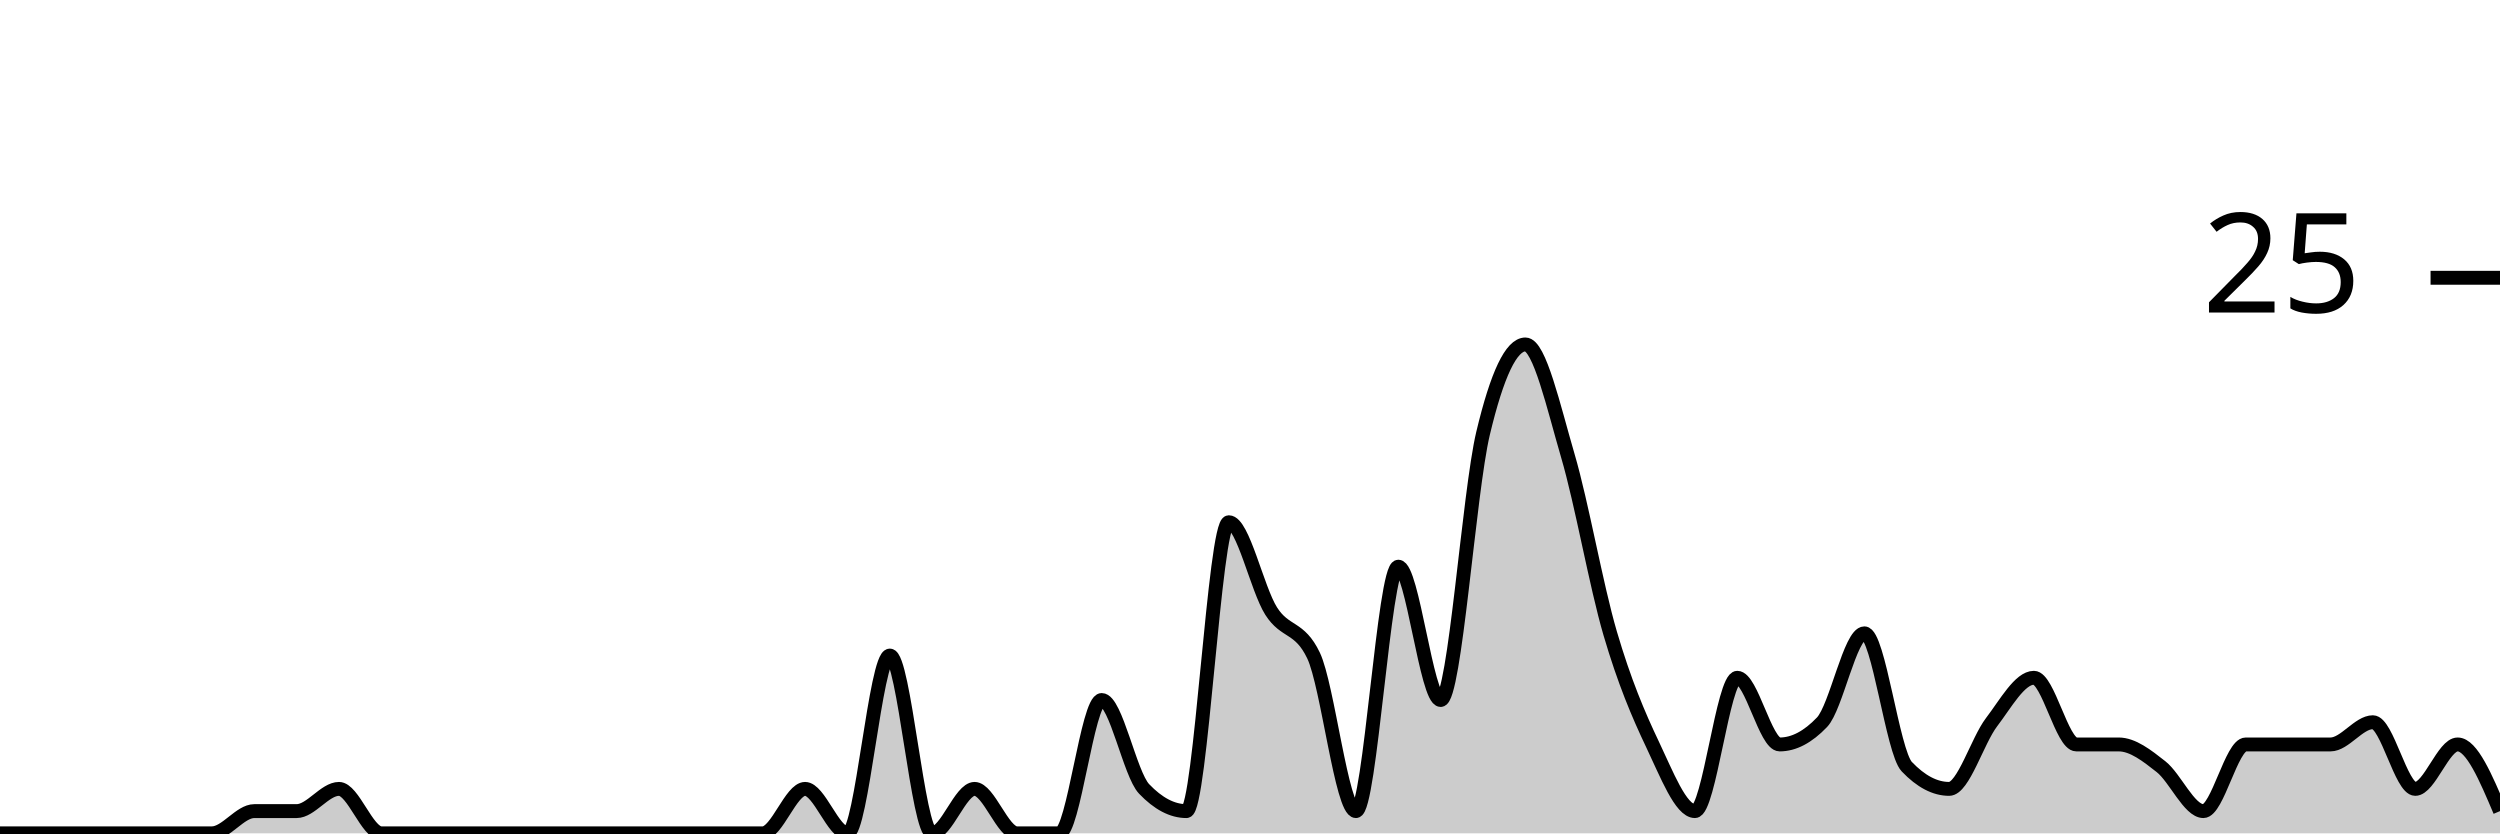
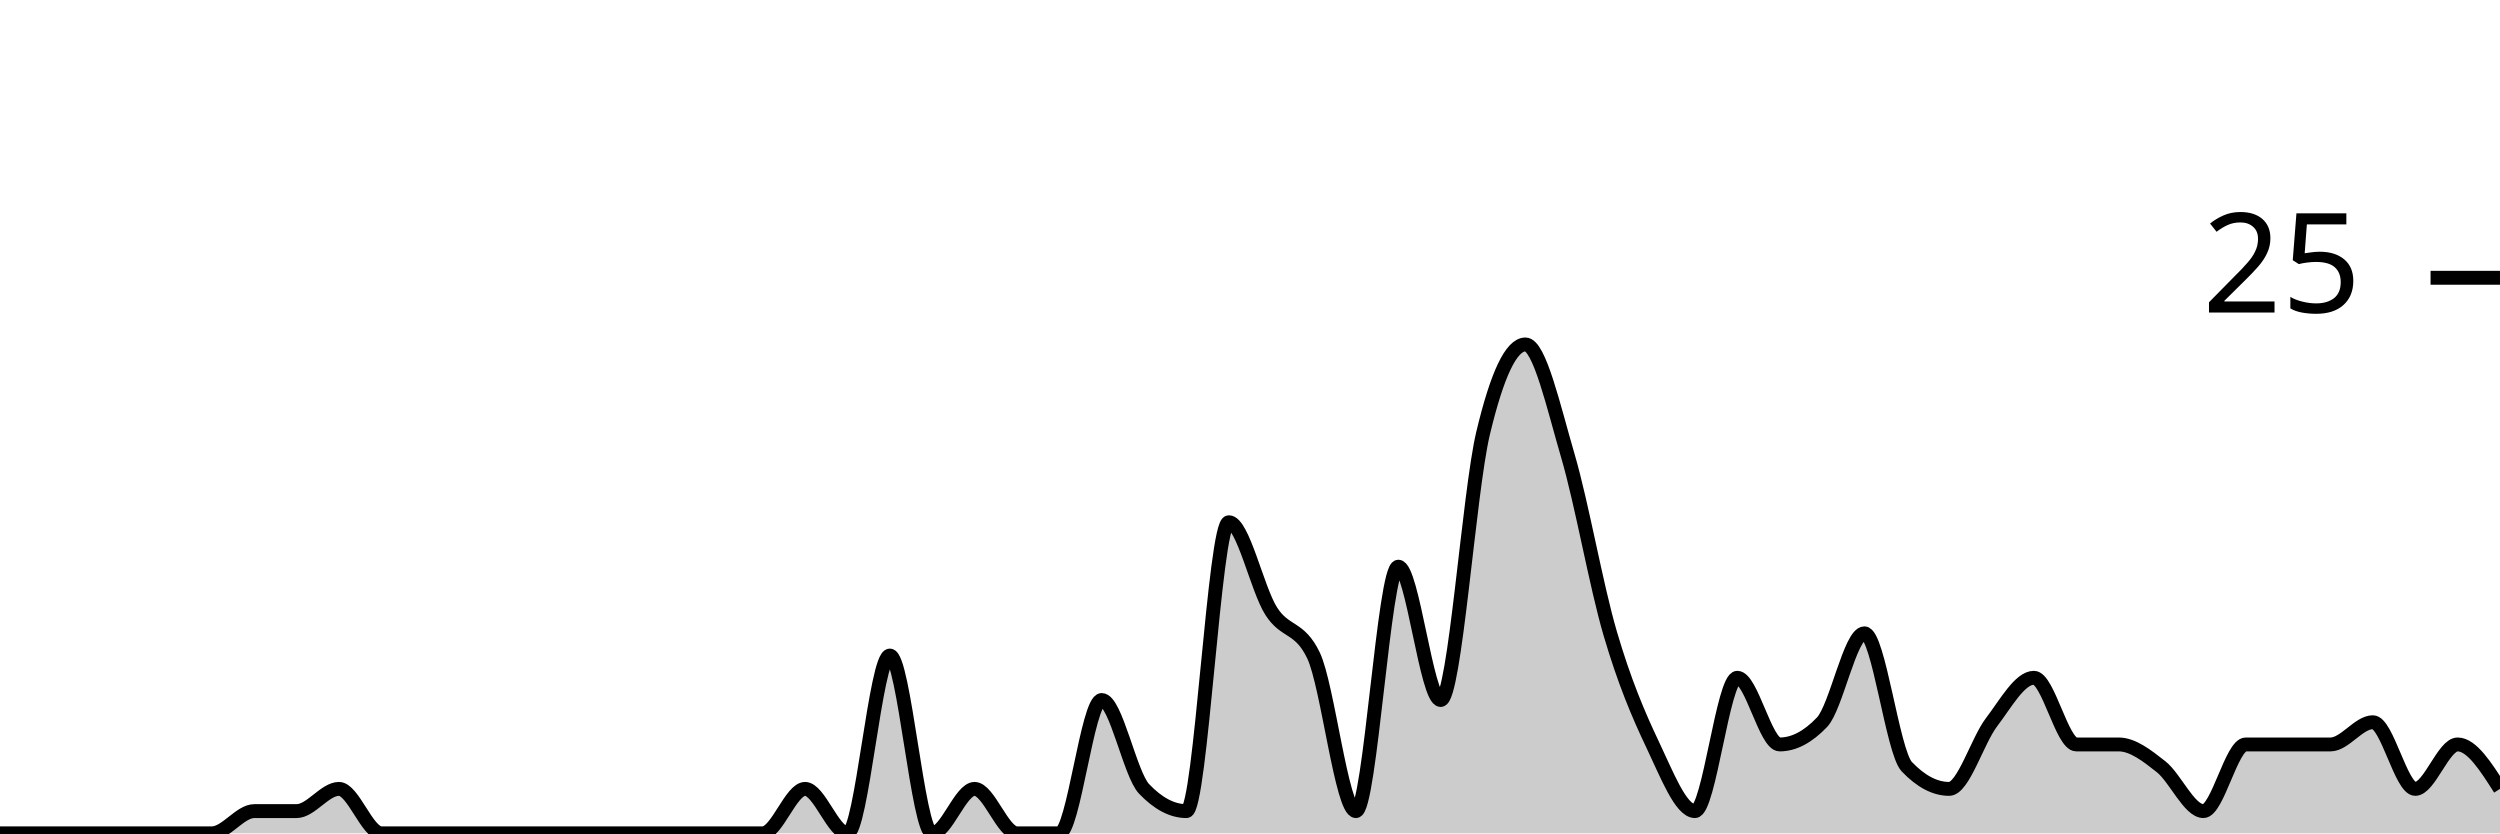
<svg xmlns="http://www.w3.org/2000/svg" viewBox="0 0 180 60">
  <g transform="translate(0,20)">
-     <path class="area" fill="rgba(0, 0, 0, 0.2)" d="M0,40C1.017,40,2.034,40,3.051,40C4.068,40,5.085,40,6.102,40C7.119,40,8.136,40,9.153,40C10.169,40,11.186,40,12.203,40C13.22,40,14.237,40,15.254,40C16.271,40,17.288,38.4,18.305,38.4C19.322,38.4,20.339,38.4,21.356,38.4C22.373,38.4,23.39,36.8,24.407,36.8C25.424,36.8,26.441,40,27.458,40C28.475,40,29.492,40,30.508,40C31.525,40,32.542,40,33.559,40C34.576,40,35.593,40,36.61,40C37.627,40,38.644,40,39.661,40C40.678,40,41.695,40,42.712,40C43.729,40,44.746,40,45.763,40C46.78,40,47.797,40,48.814,40C49.831,40,50.847,40,51.864,40C52.881,40,53.898,40,54.915,40C55.932,40,56.949,36.8,57.966,36.8C58.983,36.8,60,40,61.017,40C62.034,40,63.051,27.2,64.068,27.2C65.085,27.2,66.102,40,67.119,40C68.136,40,69.153,36.8,70.169,36.8C71.186,36.8,72.203,40,73.22,40C74.237,40,75.254,40,76.271,40C77.288,40,78.305,30.4,79.322,30.4C80.339,30.4,81.356,35.733,82.373,36.8C83.39,37.867,84.407,38.4,85.424,38.4C86.441,38.4,87.458,17.6,88.475,17.6C89.492,17.6,90.508,22.4,91.525,24C92.542,25.6,93.559,25.067,94.576,27.2C95.593,29.333,96.61,38.4,97.627,38.4C98.644,38.4,99.661,20.8,100.678,20.8C101.695,20.8,102.712,30.4,103.729,30.4C104.746,30.4,105.763,15.467,106.78,11.2C107.797,6.933,108.814,4.8,109.831,4.8C110.847,4.8,111.864,9.333,112.881,12.8C113.898,16.267,114.915,22.133,115.932,25.6C116.949,29.067,117.966,31.467,118.983,33.6C120,35.733,121.017,38.4,122.034,38.4C123.051,38.4,124.068,28.8,125.085,28.8C126.102,28.8,127.119,33.6,128.136,33.6C129.153,33.6,130.169,33.067,131.186,32C132.203,30.933,133.22,25.6,134.237,25.6C135.254,25.6,136.271,34.133,137.288,35.2C138.305,36.267,139.322,36.8,140.339,36.8C141.356,36.8,142.373,33.333,143.39,32C144.407,30.667,145.424,28.8,146.441,28.8C147.458,28.8,148.475,33.6,149.492,33.6C150.508,33.6,151.525,33.6,152.542,33.6C153.559,33.6,154.576,34.4,155.593,35.2C156.61,36,157.627,38.4,158.644,38.4C159.661,38.4,160.678,33.6,161.695,33.6C162.712,33.6,163.729,33.6,164.746,33.6C165.763,33.6,166.78,33.6,167.797,33.6C168.814,33.6,169.831,32,170.847,32C171.864,32,172.881,36.8,173.898,36.8C174.915,36.8,175.932,33.6,176.949,33.6C177.966,33.6,178.983,36,180,38.4L180,40C178.983,40,177.966,40,176.949,40C175.932,40,174.915,40,173.898,40C172.881,40,171.864,40,170.847,40C169.831,40,168.814,40,167.797,40C166.78,40,165.763,40,164.746,40C163.729,40,162.712,40,161.695,40C160.678,40,159.661,40,158.644,40C157.627,40,156.61,40,155.593,40C154.576,40,153.559,40,152.542,40C151.525,40,150.508,40,149.492,40C148.475,40,147.458,40,146.441,40C145.424,40,144.407,40,143.39,40C142.373,40,141.356,40,140.339,40C139.322,40,138.305,40,137.288,40C136.271,40,135.254,40,134.237,40C133.22,40,132.203,40,131.186,40C130.169,40,129.153,40,128.136,40C127.119,40,126.102,40,125.085,40C124.068,40,123.051,40,122.034,40C121.017,40,120,40,118.983,40C117.966,40,116.949,40,115.932,40C114.915,40,113.898,40,112.881,40C111.864,40,110.847,40,109.831,40C108.814,40,107.797,40,106.78,40C105.763,40,104.746,40,103.729,40C102.712,40,101.695,40,100.678,40C99.661,40,98.644,40,97.627,40C96.61,40,95.593,40,94.576,40C93.559,40,92.542,40,91.525,40C90.508,40,89.492,40,88.475,40C87.458,40,86.441,40,85.424,40C84.407,40,83.39,40,82.373,40C81.356,40,80.339,40,79.322,40C78.305,40,77.288,40,76.271,40C75.254,40,74.237,40,73.22,40C72.203,40,71.186,40,70.169,40C69.153,40,68.136,40,67.119,40C66.102,40,65.085,40,64.068,40C63.051,40,62.034,40,61.017,40C60,40,58.983,40,57.966,40C56.949,40,55.932,40,54.915,40C53.898,40,52.881,40,51.864,40C50.847,40,49.831,40,48.814,40C47.797,40,46.78,40,45.763,40C44.746,40,43.729,40,42.712,40C41.695,40,40.678,40,39.661,40C38.644,40,37.627,40,36.61,40C35.593,40,34.576,40,33.559,40C32.542,40,31.525,40,30.508,40C29.492,40,28.475,40,27.458,40C26.441,40,25.424,40,24.407,40C23.39,40,22.373,40,21.356,40C20.339,40,19.322,40,18.305,40C17.288,40,16.271,40,15.254,40C14.237,40,13.22,40,12.203,40C11.186,40,10.169,40,9.153,40C8.136,40,7.119,40,6.102,40C5.085,40,4.068,40,3.051,40C2.034,40,1.017,40,0,40Z" />
-     <path class="line" stroke="black" fill="none" d="M0,40C1.017,40,2.034,40,3.051,40C4.068,40,5.085,40,6.102,40C7.119,40,8.136,40,9.153,40C10.169,40,11.186,40,12.203,40C13.22,40,14.237,40,15.254,40C16.271,40,17.288,38.4,18.305,38.4C19.322,38.4,20.339,38.4,21.356,38.4C22.373,38.4,23.39,36.8,24.407,36.8C25.424,36.8,26.441,40,27.458,40C28.475,40,29.492,40,30.508,40C31.525,40,32.542,40,33.559,40C34.576,40,35.593,40,36.61,40C37.627,40,38.644,40,39.661,40C40.678,40,41.695,40,42.712,40C43.729,40,44.746,40,45.763,40C46.78,40,47.797,40,48.814,40C49.831,40,50.847,40,51.864,40C52.881,40,53.898,40,54.915,40C55.932,40,56.949,36.8,57.966,36.8C58.983,36.8,60,40,61.017,40C62.034,40,63.051,27.2,64.068,27.2C65.085,27.2,66.102,40,67.119,40C68.136,40,69.153,36.8,70.169,36.8C71.186,36.8,72.203,40,73.22,40C74.237,40,75.254,40,76.271,40C77.288,40,78.305,30.4,79.322,30.4C80.339,30.4,81.356,35.733,82.373,36.8C83.39,37.867,84.407,38.4,85.424,38.4C86.441,38.4,87.458,17.6,88.475,17.6C89.492,17.6,90.508,22.4,91.525,24C92.542,25.6,93.559,25.067,94.576,27.2C95.593,29.333,96.61,38.4,97.627,38.4C98.644,38.4,99.661,20.8,100.678,20.8C101.695,20.8,102.712,30.4,103.729,30.4C104.746,30.4,105.763,15.467,106.78,11.2C107.797,6.933,108.814,4.8,109.831,4.8C110.847,4.8,111.864,9.333,112.881,12.8C113.898,16.267,114.915,22.133,115.932,25.6C116.949,29.067,117.966,31.467,118.983,33.6C120,35.733,121.017,38.4,122.034,38.4C123.051,38.4,124.068,28.8,125.085,28.8C126.102,28.8,127.119,33.6,128.136,33.6C129.153,33.6,130.169,33.067,131.186,32C132.203,30.933,133.22,25.6,134.237,25.6C135.254,25.6,136.271,34.133,137.288,35.2C138.305,36.267,139.322,36.8,140.339,36.8C141.356,36.8,142.373,33.333,143.39,32C144.407,30.667,145.424,28.8,146.441,28.8C147.458,28.8,148.475,33.6,149.492,33.6C150.508,33.6,151.525,33.6,152.542,33.6C153.559,33.6,154.576,34.4,155.593,35.2C156.61,36,157.627,38.4,158.644,38.4C159.661,38.4,160.678,33.6,161.695,33.6C162.712,33.6,163.729,33.6,164.746,33.6C165.763,33.6,166.78,33.6,167.797,33.6C168.814,33.6,169.831,32,170.847,32C171.864,32,172.881,36.8,173.898,36.8C174.915,36.8,175.932,33.6,176.949,33.6C177.966,33.6,178.983,36,180,38.4" />
+     <path class="area" fill="rgba(0, 0, 0, 0.2)" d="M0,40C1.017,40,2.034,40,3.051,40C4.068,40,5.085,40,6.102,40C7.119,40,8.136,40,9.153,40C10.169,40,11.186,40,12.203,40C13.22,40,14.237,40,15.254,40C16.271,40,17.288,38.4,18.305,38.4C19.322,38.4,20.339,38.4,21.356,38.4C22.373,38.4,23.39,36.8,24.407,36.8C25.424,36.8,26.441,40,27.458,40C28.475,40,29.492,40,30.508,40C31.525,40,32.542,40,33.559,40C34.576,40,35.593,40,36.61,40C37.627,40,38.644,40,39.661,40C40.678,40,41.695,40,42.712,40C43.729,40,44.746,40,45.763,40C46.78,40,47.797,40,48.814,40C49.831,40,50.847,40,51.864,40C52.881,40,53.898,40,54.915,40C55.932,40,56.949,36.8,57.966,36.8C58.983,36.8,60,40,61.017,40C62.034,40,63.051,27.2,64.068,27.2C65.085,27.2,66.102,40,67.119,40C68.136,40,69.153,36.8,70.169,36.8C71.186,36.8,72.203,40,73.22,40C74.237,40,75.254,40,76.271,40C77.288,40,78.305,30.4,79.322,30.4C80.339,30.4,81.356,35.733,82.373,36.8C83.39,37.867,84.407,38.4,85.424,38.4C86.441,38.4,87.458,17.6,88.475,17.6C89.492,17.6,90.508,22.4,91.525,24C92.542,25.6,93.559,25.067,94.576,27.2C95.593,29.333,96.61,38.4,97.627,38.4C98.644,38.4,99.661,20.8,100.678,20.8C101.695,20.8,102.712,30.4,103.729,30.4C104.746,30.4,105.763,15.467,106.78,11.2C107.797,6.933,108.814,4.8,109.831,4.8C110.847,4.8,111.864,9.333,112.881,12.8C113.898,16.267,114.915,22.133,115.932,25.6C116.949,29.067,117.966,31.467,118.983,33.6C120,35.733,121.017,38.4,122.034,38.4C123.051,38.4,124.068,28.8,125.085,28.8C126.102,28.8,127.119,33.6,128.136,33.6C129.153,33.6,130.169,33.067,131.186,32C132.203,30.933,133.22,25.6,134.237,25.6C135.254,25.6,136.271,34.133,137.288,35.2C138.305,36.267,139.322,36.8,140.339,36.8C141.356,36.8,142.373,33.333,143.39,32C144.407,30.667,145.424,28.8,146.441,28.8C147.458,28.8,148.475,33.6,149.492,33.6C150.508,33.6,151.525,33.6,152.542,33.6C153.559,33.6,154.576,34.4,155.593,35.2C156.61,36,157.627,38.4,158.644,38.4C159.661,38.4,160.678,33.6,161.695,33.6C162.712,33.6,163.729,33.6,164.746,33.6C165.763,33.6,166.78,33.6,167.797,33.6C168.814,33.6,169.831,32,170.847,32C171.864,32,172.881,36.8,173.898,36.8C174.915,36.8,175.932,33.6,176.949,33.6C177.966,33.6,178.983,35.2,180,36.8L180,40C178.983,40,177.966,40,176.949,40C175.932,40,174.915,40,173.898,40C172.881,40,171.864,40,170.847,40C169.831,40,168.814,40,167.797,40C166.78,40,165.763,40,164.746,40C163.729,40,162.712,40,161.695,40C160.678,40,159.661,40,158.644,40C157.627,40,156.61,40,155.593,40C154.576,40,153.559,40,152.542,40C151.525,40,150.508,40,149.492,40C148.475,40,147.458,40,146.441,40C145.424,40,144.407,40,143.39,40C142.373,40,141.356,40,140.339,40C139.322,40,138.305,40,137.288,40C136.271,40,135.254,40,134.237,40C133.22,40,132.203,40,131.186,40C130.169,40,129.153,40,128.136,40C127.119,40,126.102,40,125.085,40C124.068,40,123.051,40,122.034,40C121.017,40,120,40,118.983,40C117.966,40,116.949,40,115.932,40C114.915,40,113.898,40,112.881,40C111.864,40,110.847,40,109.831,40C108.814,40,107.797,40,106.78,40C105.763,40,104.746,40,103.729,40C102.712,40,101.695,40,100.678,40C99.661,40,98.644,40,97.627,40C96.61,40,95.593,40,94.576,40C93.559,40,92.542,40,91.525,40C90.508,40,89.492,40,88.475,40C87.458,40,86.441,40,85.424,40C84.407,40,83.39,40,82.373,40C81.356,40,80.339,40,79.322,40C78.305,40,77.288,40,76.271,40C75.254,40,74.237,40,73.22,40C72.203,40,71.186,40,70.169,40C69.153,40,68.136,40,67.119,40C66.102,40,65.085,40,64.068,40C63.051,40,62.034,40,61.017,40C60,40,58.983,40,57.966,40C56.949,40,55.932,40,54.915,40C53.898,40,52.881,40,51.864,40C50.847,40,49.831,40,48.814,40C47.797,40,46.78,40,45.763,40C44.746,40,43.729,40,42.712,40C41.695,40,40.678,40,39.661,40C38.644,40,37.627,40,36.61,40C35.593,40,34.576,40,33.559,40C32.542,40,31.525,40,30.508,40C29.492,40,28.475,40,27.458,40C26.441,40,25.424,40,24.407,40C23.39,40,22.373,40,21.356,40C20.339,40,19.322,40,18.305,40C17.288,40,16.271,40,15.254,40C14.237,40,13.22,40,12.203,40C11.186,40,10.169,40,9.153,40C8.136,40,7.119,40,6.102,40C5.085,40,4.068,40,3.051,40C2.034,40,1.017,40,0,40Z" />
+     <path class="line" stroke="black" fill="none" d="M0,40C1.017,40,2.034,40,3.051,40C4.068,40,5.085,40,6.102,40C7.119,40,8.136,40,9.153,40C10.169,40,11.186,40,12.203,40C13.22,40,14.237,40,15.254,40C16.271,40,17.288,38.4,18.305,38.4C19.322,38.4,20.339,38.4,21.356,38.4C22.373,38.4,23.39,36.8,24.407,36.8C25.424,36.8,26.441,40,27.458,40C28.475,40,29.492,40,30.508,40C31.525,40,32.542,40,33.559,40C34.576,40,35.593,40,36.61,40C37.627,40,38.644,40,39.661,40C40.678,40,41.695,40,42.712,40C43.729,40,44.746,40,45.763,40C46.78,40,47.797,40,48.814,40C49.831,40,50.847,40,51.864,40C52.881,40,53.898,40,54.915,40C55.932,40,56.949,36.8,57.966,36.8C58.983,36.8,60,40,61.017,40C62.034,40,63.051,27.2,64.068,27.2C65.085,27.2,66.102,40,67.119,40C68.136,40,69.153,36.8,70.169,36.8C71.186,36.8,72.203,40,73.22,40C74.237,40,75.254,40,76.271,40C77.288,40,78.305,30.4,79.322,30.4C80.339,30.4,81.356,35.733,82.373,36.8C83.39,37.867,84.407,38.4,85.424,38.4C86.441,38.4,87.458,17.6,88.475,17.6C89.492,17.6,90.508,22.4,91.525,24C92.542,25.6,93.559,25.067,94.576,27.2C95.593,29.333,96.61,38.4,97.627,38.4C98.644,38.4,99.661,20.8,100.678,20.8C101.695,20.8,102.712,30.4,103.729,30.4C104.746,30.4,105.763,15.467,106.78,11.2C107.797,6.933,108.814,4.8,109.831,4.8C110.847,4.8,111.864,9.333,112.881,12.8C113.898,16.267,114.915,22.133,115.932,25.6C116.949,29.067,117.966,31.467,118.983,33.6C120,35.733,121.017,38.4,122.034,38.4C123.051,38.4,124.068,28.8,125.085,28.8C126.102,28.8,127.119,33.6,128.136,33.6C129.153,33.6,130.169,33.067,131.186,32C132.203,30.933,133.22,25.6,134.237,25.6C135.254,25.6,136.271,34.133,137.288,35.2C138.305,36.267,139.322,36.8,140.339,36.8C141.356,36.8,142.373,33.333,143.39,32C144.407,30.667,145.424,28.8,146.441,28.8C147.458,28.8,148.475,33.6,149.492,33.6C150.508,33.6,151.525,33.6,152.542,33.6C153.559,33.6,154.576,34.4,155.593,35.2C156.61,36,157.627,38.4,158.644,38.4C159.661,38.4,160.678,33.6,161.695,33.6C162.712,33.6,163.729,33.6,164.746,33.6C165.763,33.6,166.78,33.6,167.797,33.6C168.814,33.6,169.831,32,170.847,32C171.864,32,172.881,36.8,173.898,36.8C174.915,36.8,175.932,33.6,176.949,33.6C177.966,33.6,178.983,35.2,180,36.8" />
    <path class="axis-ceiling" stroke-width="1" stroke="black" fill="none" d="M175,0L180,0" />
    <text class="axis-ceiling-label" font-family="sans-serif" text-anchor="end" font-size="10px" x="170" y="2.5">25</text>
  </g>
</svg>
